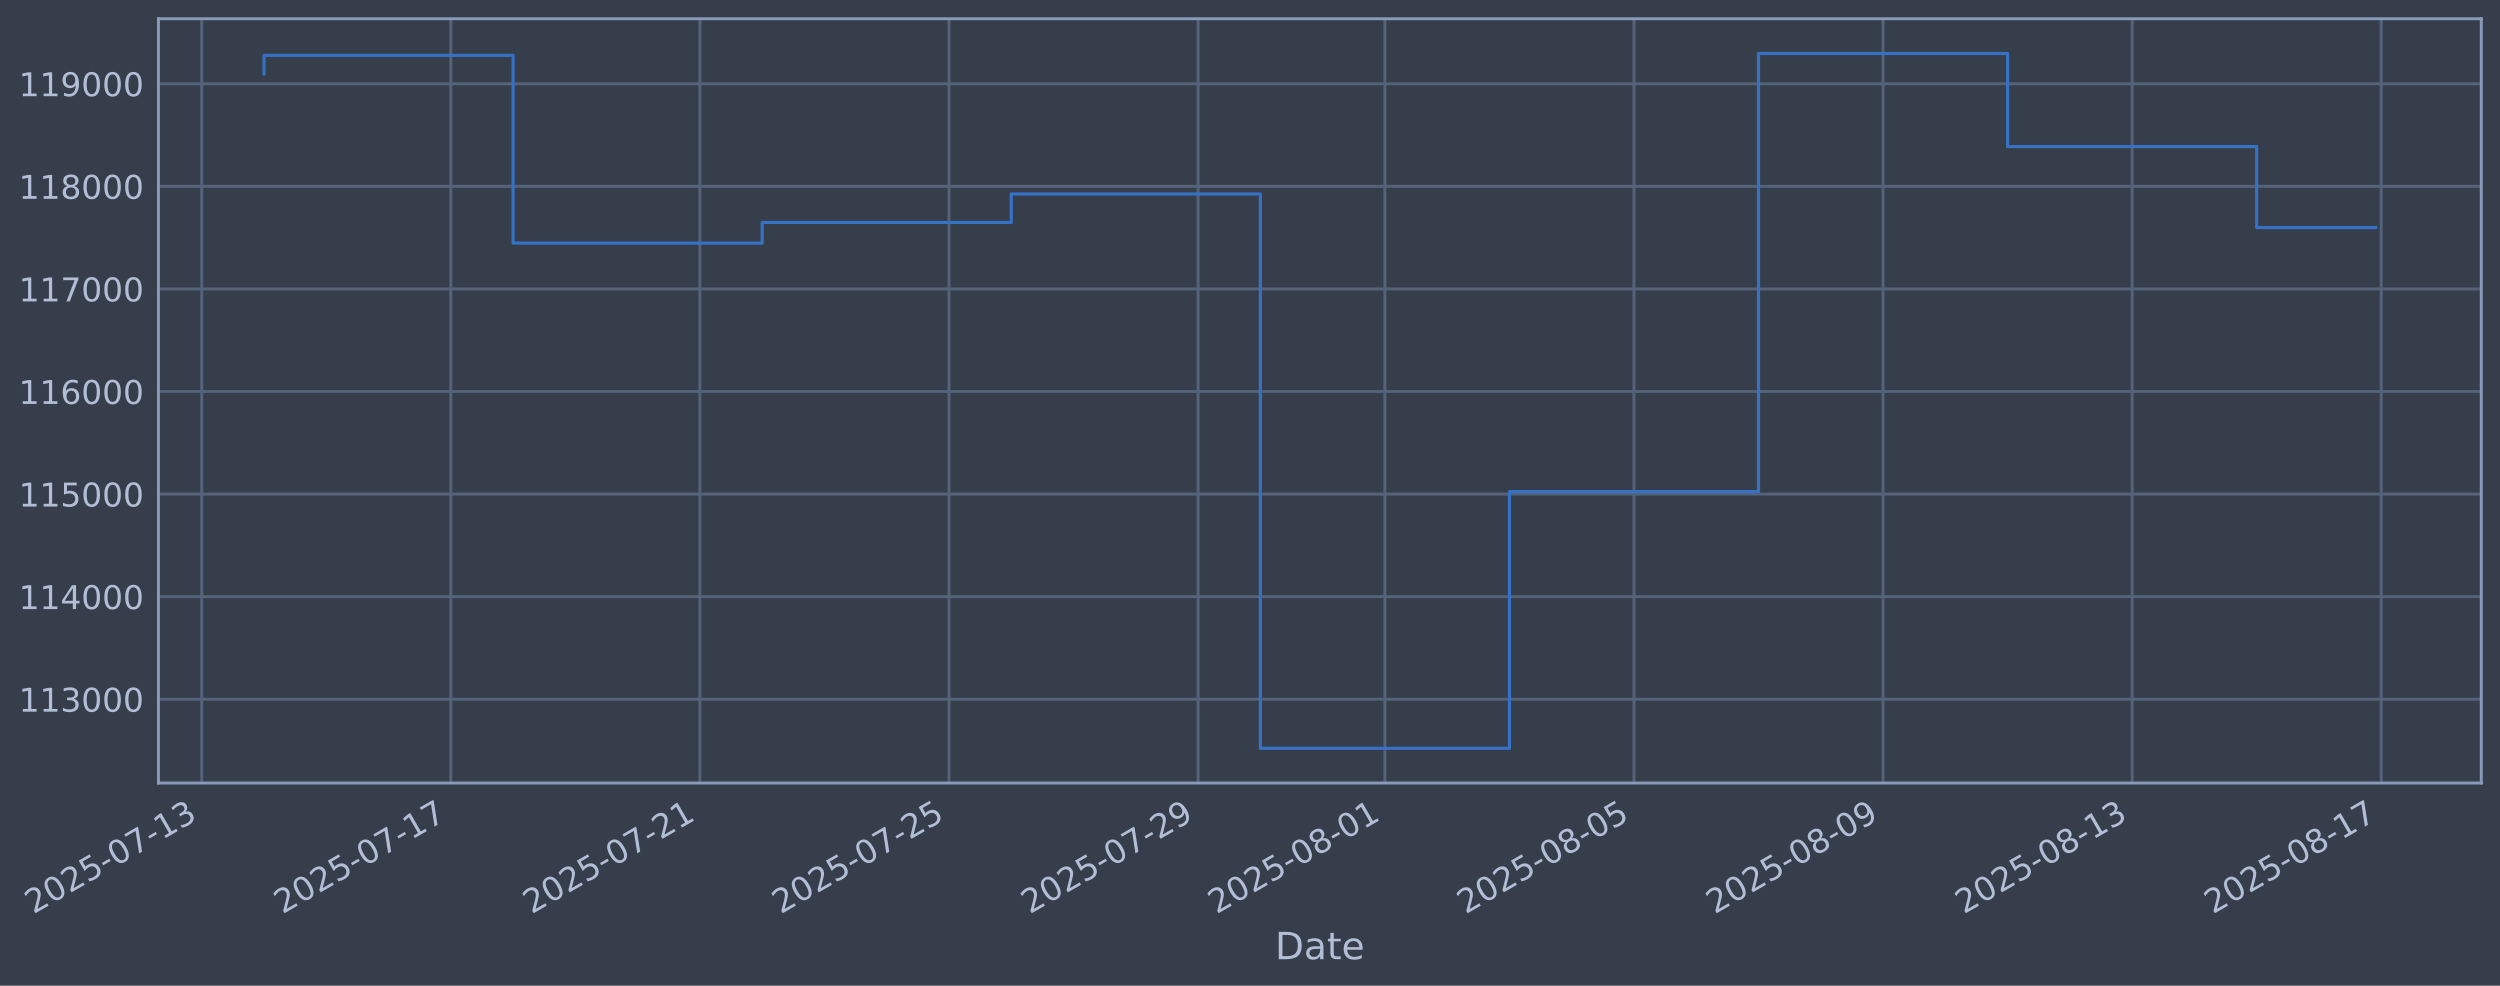
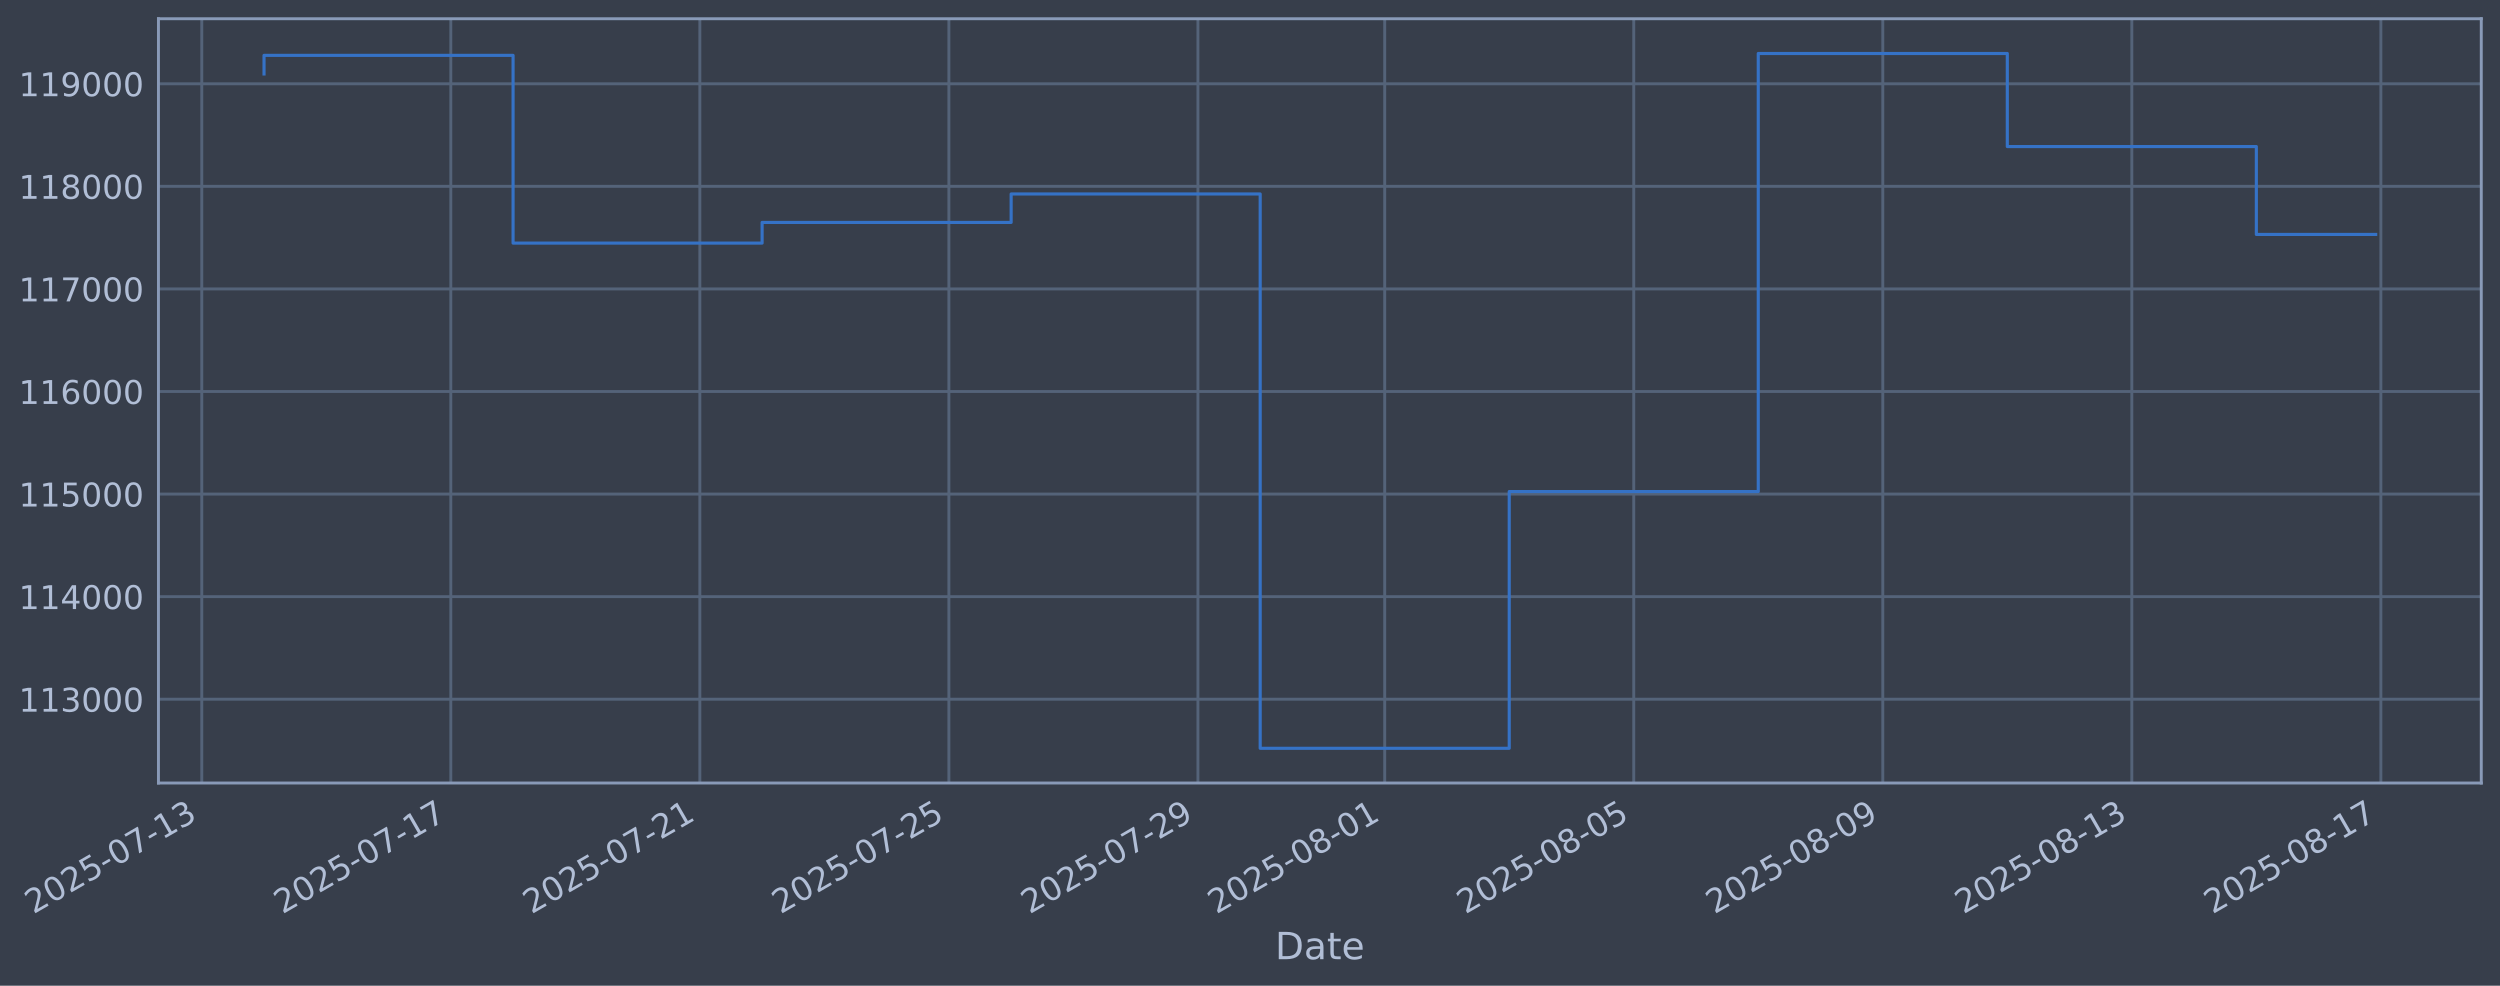
<svg xmlns="http://www.w3.org/2000/svg" xmlns:xlink="http://www.w3.org/1999/xlink" width="960.9pt" height="378.87pt" viewBox="0 0 960.9 378.87" version="1.1">
  <defs>
    <style type="text/css">*{stroke-linejoin: round; stroke-linecap: butt}</style>
  </defs>
  <g id="figure_1">
    <g id="patch_1">
      <path d="M 0 378.87  L 960.9 378.87  L 960.9 0  L 0 0  z " style="fill: #373e4b" />
    </g>
    <g id="axes_1">
      <g id="patch_2">
        <path d="M 60.901 300.96  L 953.701 300.96  L 953.701 7.2  L 60.901 7.2  z " style="fill: #373e4b" />
      </g>
      <g id="matplotlib.axis_1">
        <g id="xtick_1">
          <g id="line2d_1">
-             <path d="M 77.548 300.96  L 77.548 7.2  " clip-path="url(#p550eff1983)" style="fill: none; stroke: #546379; stroke-width: 1.12; stroke-linecap: square" />
+             <path d="M 77.552 300.96  L 77.552 7.2  " clip-path="url(#p455b5af98b)" style="fill: none; stroke: #546379; stroke-width: 1.12; stroke-linecap: square" />
          </g>
          <g id="line2d_2" />
          <g id="text_1">
-             <g style="fill: #b1bed6" transform="translate(12.82282 351.4642) rotate(-30) scale(0.126 -0.126)">
+             <g style="fill: #b1bed6" transform="translate(12.82663 351.4642) rotate(-30) scale(0.126 -0.126)">
              <defs>
                <path id="DejaVuSans-32" d="M 1228 531  L 3431 531  L 3431 0  L 469 0  L 469 531  Q 828 903 1448 1529  Q 2069 2156 2228 2338  Q 2531 2678 2651 2914  Q 2772 3150 2772 3378  Q 2772 3750 2511 3984  Q 2250 4219 1831 4219  Q 1534 4219 1204 4116  Q 875 4013 500 3803  L 500 4441  Q 881 4594 1212 4672  Q 1544 4750 1819 4750  Q 2544 4750 2975 4387  Q 3406 4025 3406 3419  Q 3406 3131 3298 2873  Q 3191 2616 2906 2266  Q 2828 2175 2409 1742  Q 1991 1309 1228 531  z " transform="scale(0.015625)" />
                <path id="DejaVuSans-30" d="M 2034 4250  Q 1547 4250 1301 3770  Q 1056 3291 1056 2328  Q 1056 1369 1301 889  Q 1547 409 2034 409  Q 2525 409 2770 889  Q 3016 1369 3016 2328  Q 3016 3291 2770 3770  Q 2525 4250 2034 4250  z M 2034 4750  Q 2819 4750 3233 4129  Q 3647 3509 3647 2328  Q 3647 1150 3233 529  Q 2819 -91 2034 -91  Q 1250 -91 836 529  Q 422 1150 422 2328  Q 422 3509 836 4129  Q 1250 4750 2034 4750  z " transform="scale(0.015625)" />
                <path id="DejaVuSans-35" d="M 691 4666  L 3169 4666  L 3169 4134  L 1269 4134  L 1269 2991  Q 1406 3038 1543 3061  Q 1681 3084 1819 3084  Q 2600 3084 3056 2656  Q 3513 2228 3513 1497  Q 3513 744 3044 326  Q 2575 -91 1722 -91  Q 1428 -91 1123 -41  Q 819 9 494 109  L 494 744  Q 775 591 1075 516  Q 1375 441 1709 441  Q 2250 441 2565 725  Q 2881 1009 2881 1497  Q 2881 1984 2565 2268  Q 2250 2553 1709 2553  Q 1456 2553 1204 2497  Q 953 2441 691 2322  L 691 4666  z " transform="scale(0.015625)" />
                <path id="DejaVuSans-2d" d="M 313 2009  L 1997 2009  L 1997 1497  L 313 1497  L 313 2009  z " transform="scale(0.015625)" />
                <path id="DejaVuSans-37" d="M 525 4666  L 3525 4666  L 3525 4397  L 1831 0  L 1172 0  L 2766 4134  L 525 4134  L 525 4666  z " transform="scale(0.015625)" />
                <path id="DejaVuSans-31" d="M 794 531  L 1825 531  L 1825 4091  L 703 3866  L 703 4441  L 1819 4666  L 2450 4666  L 2450 531  L 3481 531  L 3481 0  L 794 0  L 794 531  z " transform="scale(0.015625)" />
                <path id="DejaVuSans-33" d="M 2597 2516  Q 3050 2419 3304 2112  Q 3559 1806 3559 1356  Q 3559 666 3084 287  Q 2609 -91 1734 -91  Q 1441 -91 1130 -33  Q 819 25 488 141  L 488 750  Q 750 597 1062 519  Q 1375 441 1716 441  Q 2309 441 2620 675  Q 2931 909 2931 1356  Q 2931 1769 2642 2001  Q 2353 2234 1838 2234  L 1294 2234  L 1294 2753  L 1863 2753  Q 2328 2753 2575 2939  Q 2822 3125 2822 3475  Q 2822 3834 2567 4026  Q 2313 4219 1838 4219  Q 1578 4219 1281 4162  Q 984 4106 628 3988  L 628 4550  Q 988 4650 1302 4700  Q 1616 4750 1894 4750  Q 2613 4750 3031 4423  Q 3450 4097 3450 3541  Q 3450 3153 3228 2886  Q 3006 2619 2597 2516  z " transform="scale(0.015625)" />
              </defs>
              <use xlink:href="#DejaVuSans-32" />
              <use xlink:href="#DejaVuSans-30" transform="translate(63.62305 0)" />
              <use xlink:href="#DejaVuSans-32" transform="translate(127.2461 0)" />
              <use xlink:href="#DejaVuSans-35" transform="translate(190.8691 0)" />
              <use xlink:href="#DejaVuSans-2d" transform="translate(254.4922 0)" />
              <use xlink:href="#DejaVuSans-30" transform="translate(290.5762 0)" />
              <use xlink:href="#DejaVuSans-37" transform="translate(354.1992 0)" />
              <use xlink:href="#DejaVuSans-2d" transform="translate(417.8223 0)" />
              <use xlink:href="#DejaVuSans-31" transform="translate(453.9062 0)" />
              <use xlink:href="#DejaVuSans-33" transform="translate(517.5293 0)" />
            </g>
          </g>
        </g>
        <g id="xtick_2">
          <g id="line2d_3">
-             <path d="M 173.284 300.96  L 173.284 7.2  " clip-path="url(#p550eff1983)" style="fill: none; stroke: #546379; stroke-width: 1.12; stroke-linecap: square" />
+             <path d="M 173.273 300.96  L 173.273 7.2  " clip-path="url(#p455b5af98b)" style="fill: none; stroke: #546379; stroke-width: 1.12; stroke-linecap: square" />
          </g>
          <g id="line2d_4" />
          <g id="text_2">
-             <g style="fill: #b1bed6" transform="translate(108.5588 351.4642) rotate(-30) scale(0.126 -0.126)">
+             <g style="fill: #b1bed6" transform="translate(108.5473 351.4642) rotate(-30) scale(0.126 -0.126)">
              <use xlink:href="#DejaVuSans-32" />
              <use xlink:href="#DejaVuSans-30" transform="translate(63.62305 0)" />
              <use xlink:href="#DejaVuSans-32" transform="translate(127.2461 0)" />
              <use xlink:href="#DejaVuSans-35" transform="translate(190.8691 0)" />
              <use xlink:href="#DejaVuSans-2d" transform="translate(254.4922 0)" />
              <use xlink:href="#DejaVuSans-30" transform="translate(290.5762 0)" />
              <use xlink:href="#DejaVuSans-37" transform="translate(354.1992 0)" />
              <use xlink:href="#DejaVuSans-2d" transform="translate(417.8223 0)" />
              <use xlink:href="#DejaVuSans-31" transform="translate(453.9062 0)" />
              <use xlink:href="#DejaVuSans-37" transform="translate(517.5293 0)" />
            </g>
          </g>
        </g>
        <g id="xtick_3">
          <g id="line2d_5">
-             <path d="M 269.02 300.96  L 269.02 7.2  " clip-path="url(#p550eff1983)" style="fill: none; stroke: #546379; stroke-width: 1.12; stroke-linecap: square" />
+             <path d="M 268.994 300.96  L 268.994 7.2  " clip-path="url(#p455b5af98b)" style="fill: none; stroke: #546379; stroke-width: 1.12; stroke-linecap: square" />
          </g>
          <g id="line2d_6" />
          <g id="text_3">
-             <g style="fill: #b1bed6" transform="translate(204.2947 351.4642) rotate(-30) scale(0.126 -0.126)">
+             <g style="fill: #b1bed6" transform="translate(204.2681 351.4642) rotate(-30) scale(0.126 -0.126)">
              <use xlink:href="#DejaVuSans-32" />
              <use xlink:href="#DejaVuSans-30" transform="translate(63.62305 0)" />
              <use xlink:href="#DejaVuSans-32" transform="translate(127.2461 0)" />
              <use xlink:href="#DejaVuSans-35" transform="translate(190.8691 0)" />
              <use xlink:href="#DejaVuSans-2d" transform="translate(254.4922 0)" />
              <use xlink:href="#DejaVuSans-30" transform="translate(290.5762 0)" />
              <use xlink:href="#DejaVuSans-37" transform="translate(354.1992 0)" />
              <use xlink:href="#DejaVuSans-2d" transform="translate(417.8223 0)" />
              <use xlink:href="#DejaVuSans-32" transform="translate(453.9062 0)" />
              <use xlink:href="#DejaVuSans-31" transform="translate(517.5293 0)" />
            </g>
          </g>
        </g>
        <g id="xtick_4">
          <g id="line2d_7">
-             <path d="M 364.756 300.96  L 364.756 7.2  " clip-path="url(#p550eff1983)" style="fill: none; stroke: #546379; stroke-width: 1.12; stroke-linecap: square" />
+             <path d="M 364.714 300.96  L 364.714 7.2  " clip-path="url(#p455b5af98b)" style="fill: none; stroke: #546379; stroke-width: 1.12; stroke-linecap: square" />
          </g>
          <g id="line2d_8" />
          <g id="text_4">
-             <g style="fill: #b1bed6" transform="translate(300.0307 351.4642) rotate(-30) scale(0.126 -0.126)">
+             <g style="fill: #b1bed6" transform="translate(299.9888 351.4642) rotate(-30) scale(0.126 -0.126)">
              <use xlink:href="#DejaVuSans-32" />
              <use xlink:href="#DejaVuSans-30" transform="translate(63.62305 0)" />
              <use xlink:href="#DejaVuSans-32" transform="translate(127.2461 0)" />
              <use xlink:href="#DejaVuSans-35" transform="translate(190.8691 0)" />
              <use xlink:href="#DejaVuSans-2d" transform="translate(254.4922 0)" />
              <use xlink:href="#DejaVuSans-30" transform="translate(290.5762 0)" />
              <use xlink:href="#DejaVuSans-37" transform="translate(354.1992 0)" />
              <use xlink:href="#DejaVuSans-2d" transform="translate(417.8223 0)" />
              <use xlink:href="#DejaVuSans-32" transform="translate(453.9062 0)" />
              <use xlink:href="#DejaVuSans-35" transform="translate(517.5293 0)" />
            </g>
          </g>
        </g>
        <g id="xtick_5">
          <g id="line2d_9">
-             <path d="M 460.492 300.96  L 460.492 7.2  " clip-path="url(#p550eff1983)" style="fill: none; stroke: #546379; stroke-width: 1.12; stroke-linecap: square" />
+             <path d="M 460.435 300.96  L 460.435 7.2  " clip-path="url(#p455b5af98b)" style="fill: none; stroke: #546379; stroke-width: 1.12; stroke-linecap: square" />
          </g>
          <g id="line2d_10" />
          <g id="text_5">
-             <g style="fill: #b1bed6" transform="translate(395.7666 351.4642) rotate(-30) scale(0.126 -0.126)">
+             <g style="fill: #b1bed6" transform="translate(395.7095 351.4642) rotate(-30) scale(0.126 -0.126)">
              <defs>
                <path id="DejaVuSans-39" d="M 703 97  L 703 672  Q 941 559 1184 500  Q 1428 441 1663 441  Q 2288 441 2617 861  Q 2947 1281 2994 2138  Q 2813 1869 2534 1725  Q 2256 1581 1919 1581  Q 1219 1581 811 2004  Q 403 2428 403 3163  Q 403 3881 828 4315  Q 1253 4750 1959 4750  Q 2769 4750 3195 4129  Q 3622 3509 3622 2328  Q 3622 1225 3098 567  Q 2575 -91 1691 -91  Q 1453 -91 1209 -44  Q 966 3 703 97  z M 1959 2075  Q 2384 2075 2632 2365  Q 2881 2656 2881 3163  Q 2881 3666 2632 3958  Q 2384 4250 1959 4250  Q 1534 4250 1286 3958  Q 1038 3666 1038 3163  Q 1038 2656 1286 2365  Q 1534 2075 1959 2075  z " transform="scale(0.015625)" />
              </defs>
              <use xlink:href="#DejaVuSans-32" />
              <use xlink:href="#DejaVuSans-30" transform="translate(63.62305 0)" />
              <use xlink:href="#DejaVuSans-32" transform="translate(127.2461 0)" />
              <use xlink:href="#DejaVuSans-35" transform="translate(190.8691 0)" />
              <use xlink:href="#DejaVuSans-2d" transform="translate(254.4922 0)" />
              <use xlink:href="#DejaVuSans-30" transform="translate(290.5762 0)" />
              <use xlink:href="#DejaVuSans-37" transform="translate(354.1992 0)" />
              <use xlink:href="#DejaVuSans-2d" transform="translate(417.8223 0)" />
              <use xlink:href="#DejaVuSans-32" transform="translate(453.9062 0)" />
              <use xlink:href="#DejaVuSans-39" transform="translate(517.5293 0)" />
            </g>
          </g>
        </g>
        <g id="xtick_6">
          <g id="line2d_11">
-             <path d="M 532.294 300.96  L 532.294 7.2  " clip-path="url(#p550eff1983)" style="fill: none; stroke: #546379; stroke-width: 1.12; stroke-linecap: square" />
+             <path d="M 532.226 300.96  L 532.226 7.2  " clip-path="url(#p455b5af98b)" style="fill: none; stroke: #546379; stroke-width: 1.12; stroke-linecap: square" />
          </g>
          <g id="line2d_12" />
          <g id="text_6">
-             <g style="fill: #b1bed6" transform="translate(467.5686 351.4642) rotate(-30) scale(0.126 -0.126)">
+             <g style="fill: #b1bed6" transform="translate(467.5 351.4642) rotate(-30) scale(0.126 -0.126)">
              <defs>
                <path id="DejaVuSans-38" d="M 2034 2216  Q 1584 2216 1326 1975  Q 1069 1734 1069 1313  Q 1069 891 1326 650  Q 1584 409 2034 409  Q 2484 409 2743 651  Q 3003 894 3003 1313  Q 3003 1734 2745 1975  Q 2488 2216 2034 2216  z M 1403 2484  Q 997 2584 770 2862  Q 544 3141 544 3541  Q 544 4100 942 4425  Q 1341 4750 2034 4750  Q 2731 4750 3128 4425  Q 3525 4100 3525 3541  Q 3525 3141 3298 2862  Q 3072 2584 2669 2484  Q 3125 2378 3379 2068  Q 3634 1759 3634 1313  Q 3634 634 3220 271  Q 2806 -91 2034 -91  Q 1263 -91 848 271  Q 434 634 434 1313  Q 434 1759 690 2068  Q 947 2378 1403 2484  z M 1172 3481  Q 1172 3119 1398 2916  Q 1625 2713 2034 2713  Q 2441 2713 2670 2916  Q 2900 3119 2900 3481  Q 2900 3844 2670 4047  Q 2441 4250 2034 4250  Q 1625 4250 1398 4047  Q 1172 3844 1172 3481  z " transform="scale(0.015625)" />
              </defs>
              <use xlink:href="#DejaVuSans-32" />
              <use xlink:href="#DejaVuSans-30" transform="translate(63.62305 0)" />
              <use xlink:href="#DejaVuSans-32" transform="translate(127.2461 0)" />
              <use xlink:href="#DejaVuSans-35" transform="translate(190.8691 0)" />
              <use xlink:href="#DejaVuSans-2d" transform="translate(254.4922 0)" />
              <use xlink:href="#DejaVuSans-30" transform="translate(290.5762 0)" />
              <use xlink:href="#DejaVuSans-38" transform="translate(354.1992 0)" />
              <use xlink:href="#DejaVuSans-2d" transform="translate(417.8223 0)" />
              <use xlink:href="#DejaVuSans-30" transform="translate(453.9062 0)" />
              <use xlink:href="#DejaVuSans-31" transform="translate(517.5293 0)" />
            </g>
          </g>
        </g>
        <g id="xtick_7">
          <g id="line2d_13">
-             <path d="M 628.03 300.96  L 628.03 7.2  " clip-path="url(#p550eff1983)" style="fill: none; stroke: #546379; stroke-width: 1.12; stroke-linecap: square" />
+             <path d="M 627.946 300.96  L 627.946 7.2  " clip-path="url(#p455b5af98b)" style="fill: none; stroke: #546379; stroke-width: 1.12; stroke-linecap: square" />
          </g>
          <g id="line2d_14" />
          <g id="text_7">
-             <g style="fill: #b1bed6" transform="translate(563.3045 351.4642) rotate(-30) scale(0.126 -0.126)">
+             <g style="fill: #b1bed6" transform="translate(563.2207 351.4642) rotate(-30) scale(0.126 -0.126)">
              <use xlink:href="#DejaVuSans-32" />
              <use xlink:href="#DejaVuSans-30" transform="translate(63.62305 0)" />
              <use xlink:href="#DejaVuSans-32" transform="translate(127.2461 0)" />
              <use xlink:href="#DejaVuSans-35" transform="translate(190.8691 0)" />
              <use xlink:href="#DejaVuSans-2d" transform="translate(254.4922 0)" />
              <use xlink:href="#DejaVuSans-30" transform="translate(290.5762 0)" />
              <use xlink:href="#DejaVuSans-38" transform="translate(354.1992 0)" />
              <use xlink:href="#DejaVuSans-2d" transform="translate(417.8223 0)" />
              <use xlink:href="#DejaVuSans-30" transform="translate(453.9062 0)" />
              <use xlink:href="#DejaVuSans-35" transform="translate(517.5293 0)" />
            </g>
          </g>
        </g>
        <g id="xtick_8">
          <g id="line2d_15">
-             <path d="M 723.766 300.96  L 723.766 7.2  " clip-path="url(#p550eff1983)" style="fill: none; stroke: #546379; stroke-width: 1.12; stroke-linecap: square" />
+             <path d="M 723.667 300.96  L 723.667 7.2  " clip-path="url(#p455b5af98b)" style="fill: none; stroke: #546379; stroke-width: 1.12; stroke-linecap: square" />
          </g>
          <g id="line2d_16" />
          <g id="text_8">
-             <g style="fill: #b1bed6" transform="translate(659.0405 351.4642) rotate(-30) scale(0.126 -0.126)">
+             <g style="fill: #b1bed6" transform="translate(658.9414 351.4642) rotate(-30) scale(0.126 -0.126)">
              <use xlink:href="#DejaVuSans-32" />
              <use xlink:href="#DejaVuSans-30" transform="translate(63.62305 0)" />
              <use xlink:href="#DejaVuSans-32" transform="translate(127.2461 0)" />
              <use xlink:href="#DejaVuSans-35" transform="translate(190.8691 0)" />
              <use xlink:href="#DejaVuSans-2d" transform="translate(254.4922 0)" />
              <use xlink:href="#DejaVuSans-30" transform="translate(290.5762 0)" />
              <use xlink:href="#DejaVuSans-38" transform="translate(354.1992 0)" />
              <use xlink:href="#DejaVuSans-2d" transform="translate(417.8223 0)" />
              <use xlink:href="#DejaVuSans-30" transform="translate(453.9062 0)" />
              <use xlink:href="#DejaVuSans-39" transform="translate(517.5293 0)" />
            </g>
          </g>
        </g>
        <g id="xtick_9">
          <g id="line2d_17">
-             <path d="M 819.502 300.96  L 819.502 7.2  " clip-path="url(#p550eff1983)" style="fill: none; stroke: #546379; stroke-width: 1.12; stroke-linecap: square" />
+             <path d="M 819.388 300.96  L 819.388 7.2  " clip-path="url(#p455b5af98b)" style="fill: none; stroke: #546379; stroke-width: 1.12; stroke-linecap: square" />
          </g>
          <g id="line2d_18" />
          <g id="text_9">
-             <g style="fill: #b1bed6" transform="translate(754.7764 351.4642) rotate(-30) scale(0.126 -0.126)">
+             <g style="fill: #b1bed6" transform="translate(754.6621 351.4642) rotate(-30) scale(0.126 -0.126)">
              <use xlink:href="#DejaVuSans-32" />
              <use xlink:href="#DejaVuSans-30" transform="translate(63.62305 0)" />
              <use xlink:href="#DejaVuSans-32" transform="translate(127.2461 0)" />
              <use xlink:href="#DejaVuSans-35" transform="translate(190.8691 0)" />
              <use xlink:href="#DejaVuSans-2d" transform="translate(254.4922 0)" />
              <use xlink:href="#DejaVuSans-30" transform="translate(290.5762 0)" />
              <use xlink:href="#DejaVuSans-38" transform="translate(354.1992 0)" />
              <use xlink:href="#DejaVuSans-2d" transform="translate(417.8223 0)" />
              <use xlink:href="#DejaVuSans-31" transform="translate(453.9062 0)" />
              <use xlink:href="#DejaVuSans-33" transform="translate(517.5293 0)" />
            </g>
          </g>
        </g>
        <g id="xtick_10">
          <g id="line2d_19">
-             <path d="M 915.238 300.96  L 915.238 7.2  " clip-path="url(#p550eff1983)" style="fill: none; stroke: #546379; stroke-width: 1.12; stroke-linecap: square" />
+             <path d="M 915.108 300.96  L 915.108 7.2  " clip-path="url(#p455b5af98b)" style="fill: none; stroke: #546379; stroke-width: 1.12; stroke-linecap: square" />
          </g>
          <g id="line2d_20" />
          <g id="text_10">
-             <g style="fill: #b1bed6" transform="translate(850.5123 351.4642) rotate(-30) scale(0.126 -0.126)">
+             <g style="fill: #b1bed6" transform="translate(850.3829 351.4642) rotate(-30) scale(0.126 -0.126)">
              <use xlink:href="#DejaVuSans-32" />
              <use xlink:href="#DejaVuSans-30" transform="translate(63.62305 0)" />
              <use xlink:href="#DejaVuSans-32" transform="translate(127.2461 0)" />
              <use xlink:href="#DejaVuSans-35" transform="translate(190.8691 0)" />
              <use xlink:href="#DejaVuSans-2d" transform="translate(254.4922 0)" />
              <use xlink:href="#DejaVuSans-30" transform="translate(290.5762 0)" />
              <use xlink:href="#DejaVuSans-38" transform="translate(354.1992 0)" />
              <use xlink:href="#DejaVuSans-2d" transform="translate(417.8223 0)" />
              <use xlink:href="#DejaVuSans-31" transform="translate(453.9062 0)" />
              <use xlink:href="#DejaVuSans-37" transform="translate(517.5293 0)" />
            </g>
          </g>
        </g>
        <g id="text_11">
          <g style="fill: #b1bed6" transform="translate(490.0914 368.6753) scale(0.144 -0.144)">
            <defs>
              <path id="DejaVuSans-44" d="M 1259 4147  L 1259 519  L 2022 519  Q 2988 519 3436 956  Q 3884 1394 3884 2338  Q 3884 3275 3436 3711  Q 2988 4147 2022 4147  L 1259 4147  z M 628 4666  L 1925 4666  Q 3281 4666 3915 4102  Q 4550 3538 4550 2338  Q 4550 1131 3912 565  Q 3275 0 1925 0  L 628 0  L 628 4666  z " transform="scale(0.015625)" />
              <path id="DejaVuSans-61" d="M 2194 1759  Q 1497 1759 1228 1600  Q 959 1441 959 1056  Q 959 750 1161 570  Q 1363 391 1709 391  Q 2188 391 2477 730  Q 2766 1069 2766 1631  L 2766 1759  L 2194 1759  z M 3341 1997  L 3341 0  L 2766 0  L 2766 531  Q 2569 213 2275 61  Q 1981 -91 1556 -91  Q 1019 -91 701 211  Q 384 513 384 1019  Q 384 1609 779 1909  Q 1175 2209 1959 2209  L 2766 2209  L 2766 2266  Q 2766 2663 2505 2880  Q 2244 3097 1772 3097  Q 1472 3097 1187 3025  Q 903 2953 641 2809  L 641 3341  Q 956 3463 1253 3523  Q 1550 3584 1831 3584  Q 2591 3584 2966 3190  Q 3341 2797 3341 1997  z " transform="scale(0.015625)" />
              <path id="DejaVuSans-74" d="M 1172 4494  L 1172 3500  L 2356 3500  L 2356 3053  L 1172 3053  L 1172 1153  Q 1172 725 1289 603  Q 1406 481 1766 481  L 2356 481  L 2356 0  L 1766 0  Q 1100 0 847 248  Q 594 497 594 1153  L 594 3053  L 172 3053  L 172 3500  L 594 3500  L 594 4494  L 1172 4494  z " transform="scale(0.015625)" />
              <path id="DejaVuSans-65" d="M 3597 1894  L 3597 1613  L 953 1613  Q 991 1019 1311 708  Q 1631 397 2203 397  Q 2534 397 2845 478  Q 3156 559 3463 722  L 3463 178  Q 3153 47 2828 -22  Q 2503 -91 2169 -91  Q 1331 -91 842 396  Q 353 884 353 1716  Q 353 2575 817 3079  Q 1281 3584 2069 3584  Q 2775 3584 3186 3129  Q 3597 2675 3597 1894  z M 3022 2063  Q 3016 2534 2758 2815  Q 2500 3097 2075 3097  Q 1594 3097 1305 2825  Q 1016 2553 972 2059  L 3022 2063  z " transform="scale(0.015625)" />
            </defs>
            <use xlink:href="#DejaVuSans-44" />
            <use xlink:href="#DejaVuSans-61" transform="translate(77.00195 0)" />
            <use xlink:href="#DejaVuSans-74" transform="translate(138.2812 0)" />
            <use xlink:href="#DejaVuSans-65" transform="translate(177.4902 0)" />
          </g>
        </g>
      </g>
      <g id="matplotlib.axis_2">
        <g id="ytick_1">
          <g id="line2d_21">
-             <path d="M 60.901 268.75  L 953.701 268.75  " clip-path="url(#p550eff1983)" style="fill: none; stroke: #546379; stroke-width: 1.12; stroke-linecap: square" />
+             <path d="M 60.901 268.75  L 953.701 268.75  " clip-path="url(#p455b5af98b)" style="fill: none; stroke: #546379; stroke-width: 1.12; stroke-linecap: square" />
          </g>
          <g id="line2d_22" />
          <g id="text_12">
            <g style="fill: #b1bed6" transform="translate(7.2 273.5373) scale(0.126 -0.126)">
              <use xlink:href="#DejaVuSans-31" />
              <use xlink:href="#DejaVuSans-31" transform="translate(63.62305 0)" />
              <use xlink:href="#DejaVuSans-33" transform="translate(127.2461 0)" />
              <use xlink:href="#DejaVuSans-30" transform="translate(190.8691 0)" />
              <use xlink:href="#DejaVuSans-30" transform="translate(254.4922 0)" />
              <use xlink:href="#DejaVuSans-30" transform="translate(318.1152 0)" />
            </g>
          </g>
        </g>
        <g id="ytick_2">
          <g id="line2d_23">
-             <path d="M 60.901 229.325  L 953.701 229.325  " clip-path="url(#p550eff1983)" style="fill: none; stroke: #546379; stroke-width: 1.12; stroke-linecap: square" />
+             <path d="M 60.901 229.325  L 953.701 229.325  " clip-path="url(#p455b5af98b)" style="fill: none; stroke: #546379; stroke-width: 1.12; stroke-linecap: square" />
          </g>
          <g id="line2d_24" />
          <g id="text_13">
            <g style="fill: #b1bed6" transform="translate(7.2 234.1122) scale(0.126 -0.126)">
              <defs>
                <path id="DejaVuSans-34" d="M 2419 4116  L 825 1625  L 2419 1625  L 2419 4116  z M 2253 4666  L 3047 4666  L 3047 1625  L 3713 1625  L 3713 1100  L 3047 1100  L 3047 0  L 2419 0  L 2419 1100  L 313 1100  L 313 1709  L 2253 4666  z " transform="scale(0.015625)" />
              </defs>
              <use xlink:href="#DejaVuSans-31" />
              <use xlink:href="#DejaVuSans-31" transform="translate(63.62305 0)" />
              <use xlink:href="#DejaVuSans-34" transform="translate(127.2461 0)" />
              <use xlink:href="#DejaVuSans-30" transform="translate(190.8691 0)" />
              <use xlink:href="#DejaVuSans-30" transform="translate(254.4922 0)" />
              <use xlink:href="#DejaVuSans-30" transform="translate(318.1152 0)" />
            </g>
          </g>
        </g>
        <g id="ytick_3">
          <g id="line2d_25">
-             <path d="M 60.901 189.9  L 953.701 189.9  " clip-path="url(#p550eff1983)" style="fill: none; stroke: #546379; stroke-width: 1.12; stroke-linecap: square" />
+             <path d="M 60.901 189.9  L 953.701 189.9  " clip-path="url(#p455b5af98b)" style="fill: none; stroke: #546379; stroke-width: 1.12; stroke-linecap: square" />
          </g>
          <g id="line2d_26" />
          <g id="text_14">
            <g style="fill: #b1bed6" transform="translate(7.2 194.6871) scale(0.126 -0.126)">
              <use xlink:href="#DejaVuSans-31" />
              <use xlink:href="#DejaVuSans-31" transform="translate(63.62305 0)" />
              <use xlink:href="#DejaVuSans-35" transform="translate(127.2461 0)" />
              <use xlink:href="#DejaVuSans-30" transform="translate(190.8691 0)" />
              <use xlink:href="#DejaVuSans-30" transform="translate(254.4922 0)" />
              <use xlink:href="#DejaVuSans-30" transform="translate(318.1152 0)" />
            </g>
          </g>
        </g>
        <g id="ytick_4">
          <g id="line2d_27">
-             <path d="M 60.901 150.475  L 953.701 150.475  " clip-path="url(#p550eff1983)" style="fill: none; stroke: #546379; stroke-width: 1.12; stroke-linecap: square" />
+             <path d="M 60.901 150.475  L 953.701 150.475  " clip-path="url(#p455b5af98b)" style="fill: none; stroke: #546379; stroke-width: 1.12; stroke-linecap: square" />
          </g>
          <g id="line2d_28" />
          <g id="text_15">
            <g style="fill: #b1bed6" transform="translate(7.2 155.262) scale(0.126 -0.126)">
              <defs>
                <path id="DejaVuSans-36" d="M 2113 2584  Q 1688 2584 1439 2293  Q 1191 2003 1191 1497  Q 1191 994 1439 701  Q 1688 409 2113 409  Q 2538 409 2786 701  Q 3034 994 3034 1497  Q 3034 2003 2786 2293  Q 2538 2584 2113 2584  z M 3366 4563  L 3366 3988  Q 3128 4100 2886 4159  Q 2644 4219 2406 4219  Q 1781 4219 1451 3797  Q 1122 3375 1075 2522  Q 1259 2794 1537 2939  Q 1816 3084 2150 3084  Q 2853 3084 3261 2657  Q 3669 2231 3669 1497  Q 3669 778 3244 343  Q 2819 -91 2113 -91  Q 1303 -91 875 529  Q 447 1150 447 2328  Q 447 3434 972 4092  Q 1497 4750 2381 4750  Q 2619 4750 2861 4703  Q 3103 4656 3366 4563  z " transform="scale(0.015625)" />
              </defs>
              <use xlink:href="#DejaVuSans-31" />
              <use xlink:href="#DejaVuSans-31" transform="translate(63.62305 0)" />
              <use xlink:href="#DejaVuSans-36" transform="translate(127.2461 0)" />
              <use xlink:href="#DejaVuSans-30" transform="translate(190.8691 0)" />
              <use xlink:href="#DejaVuSans-30" transform="translate(254.4922 0)" />
              <use xlink:href="#DejaVuSans-30" transform="translate(318.1152 0)" />
            </g>
          </g>
        </g>
        <g id="ytick_5">
          <g id="line2d_29">
-             <path d="M 60.901 111.05  L 953.701 111.05  " clip-path="url(#p550eff1983)" style="fill: none; stroke: #546379; stroke-width: 1.12; stroke-linecap: square" />
+             <path d="M 60.901 111.05  L 953.701 111.05  " clip-path="url(#p455b5af98b)" style="fill: none; stroke: #546379; stroke-width: 1.12; stroke-linecap: square" />
          </g>
          <g id="line2d_30" />
          <g id="text_16">
            <g style="fill: #b1bed6" transform="translate(7.2 115.8369) scale(0.126 -0.126)">
              <use xlink:href="#DejaVuSans-31" />
              <use xlink:href="#DejaVuSans-31" transform="translate(63.62305 0)" />
              <use xlink:href="#DejaVuSans-37" transform="translate(127.2461 0)" />
              <use xlink:href="#DejaVuSans-30" transform="translate(190.8691 0)" />
              <use xlink:href="#DejaVuSans-30" transform="translate(254.4922 0)" />
              <use xlink:href="#DejaVuSans-30" transform="translate(318.1152 0)" />
            </g>
          </g>
        </g>
        <g id="ytick_6">
          <g id="line2d_31">
-             <path d="M 60.901 71.625  L 953.701 71.625  " clip-path="url(#p550eff1983)" style="fill: none; stroke: #546379; stroke-width: 1.12; stroke-linecap: square" />
+             <path d="M 60.901 71.625  L 953.701 71.625  " clip-path="url(#p455b5af98b)" style="fill: none; stroke: #546379; stroke-width: 1.12; stroke-linecap: square" />
          </g>
          <g id="line2d_32" />
          <g id="text_17">
            <g style="fill: #b1bed6" transform="translate(7.2 76.4118) scale(0.126 -0.126)">
              <use xlink:href="#DejaVuSans-31" />
              <use xlink:href="#DejaVuSans-31" transform="translate(63.62305 0)" />
              <use xlink:href="#DejaVuSans-38" transform="translate(127.2461 0)" />
              <use xlink:href="#DejaVuSans-30" transform="translate(190.8691 0)" />
              <use xlink:href="#DejaVuSans-30" transform="translate(254.4922 0)" />
              <use xlink:href="#DejaVuSans-30" transform="translate(318.1152 0)" />
            </g>
          </g>
        </g>
        <g id="ytick_7">
          <g id="line2d_33">
-             <path d="M 60.901 32.2  L 953.701 32.2  " clip-path="url(#p550eff1983)" style="fill: none; stroke: #546379; stroke-width: 1.12; stroke-linecap: square" />
+             <path d="M 60.901 32.2  L 953.701 32.2  " clip-path="url(#p455b5af98b)" style="fill: none; stroke: #546379; stroke-width: 1.12; stroke-linecap: square" />
          </g>
          <g id="line2d_34" />
          <g id="text_18">
            <g style="fill: #b1bed6" transform="translate(7.2 36.9867) scale(0.126 -0.126)">
              <use xlink:href="#DejaVuSans-31" />
              <use xlink:href="#DejaVuSans-31" transform="translate(63.62305 0)" />
              <use xlink:href="#DejaVuSans-39" transform="translate(127.2461 0)" />
              <use xlink:href="#DejaVuSans-30" transform="translate(190.8691 0)" />
              <use xlink:href="#DejaVuSans-30" transform="translate(254.4922 0)" />
              <use xlink:href="#DejaVuSans-30" transform="translate(318.1152 0)" />
            </g>
          </g>
        </g>
      </g>
      <g id="line2d_35">
-         <path d="M 101.482 28.439  L 101.482 21.285  L 197.218 21.285  L 197.218 93.435  L 292.954 93.435  L 292.954 85.489  L 388.69 85.489  L 388.69 74.56  L 484.426 74.56  L 484.426 287.607  L 580.162 287.607  L 580.162 188.936  L 675.898 188.936  L 675.898 20.553  L 771.634 20.553  L 771.634 56.332  L 867.37 56.332  L 867.37 87.464  L 913.119 87.464  " clip-path="url(#p550eff1983)" style="fill: none; stroke: #3572c6; stroke-width: 1.2; stroke-linecap: square" />
+         <path d="M 101.482 28.439  L 101.482 21.285  L 197.203 21.285  L 197.203 93.435  L 292.924 93.435  L 292.924 85.489  L 388.644 85.489  L 388.644 74.56  L 484.365 74.56  L 484.365 287.607  L 580.086 287.607  L 580.086 188.936  L 675.807 188.936  L 675.807 20.553  L 771.527 20.553  L 771.527 56.332  L 867.248 56.332  L 867.248 90.116  L 913.119 90.116  " clip-path="url(#p455b5af98b)" style="fill: none; stroke: #3572c6; stroke-width: 1.2; stroke-linecap: square" />
      </g>
      <g id="patch_3">
        <path d="M 60.901 300.96  L 60.901 7.2  " style="fill: none; stroke: #899ab8; stroke-width: 1.12; stroke-linejoin: miter; stroke-linecap: square" />
      </g>
      <g id="patch_4">
        <path d="M 953.701 300.96  L 953.701 7.2  " style="fill: none; stroke: #899ab8; stroke-width: 1.12; stroke-linejoin: miter; stroke-linecap: square" />
      </g>
      <g id="patch_5">
        <path d="M 60.901 300.96  L 953.701 300.96  " style="fill: none; stroke: #899ab8; stroke-width: 1.12; stroke-linejoin: miter; stroke-linecap: square" />
      </g>
      <g id="patch_6">
        <path d="M 60.901 7.2  L 953.701 7.2  " style="fill: none; stroke: #899ab8; stroke-width: 1.12; stroke-linejoin: miter; stroke-linecap: square" />
      </g>
    </g>
  </g>
  <defs>
-     <clipPath id="p550eff1983">
+     <clipPath id="p455b5af98b">
      <rect x="60.901" y="7.2" width="892.8" height="293.76" />
    </clipPath>
  </defs>
</svg>
